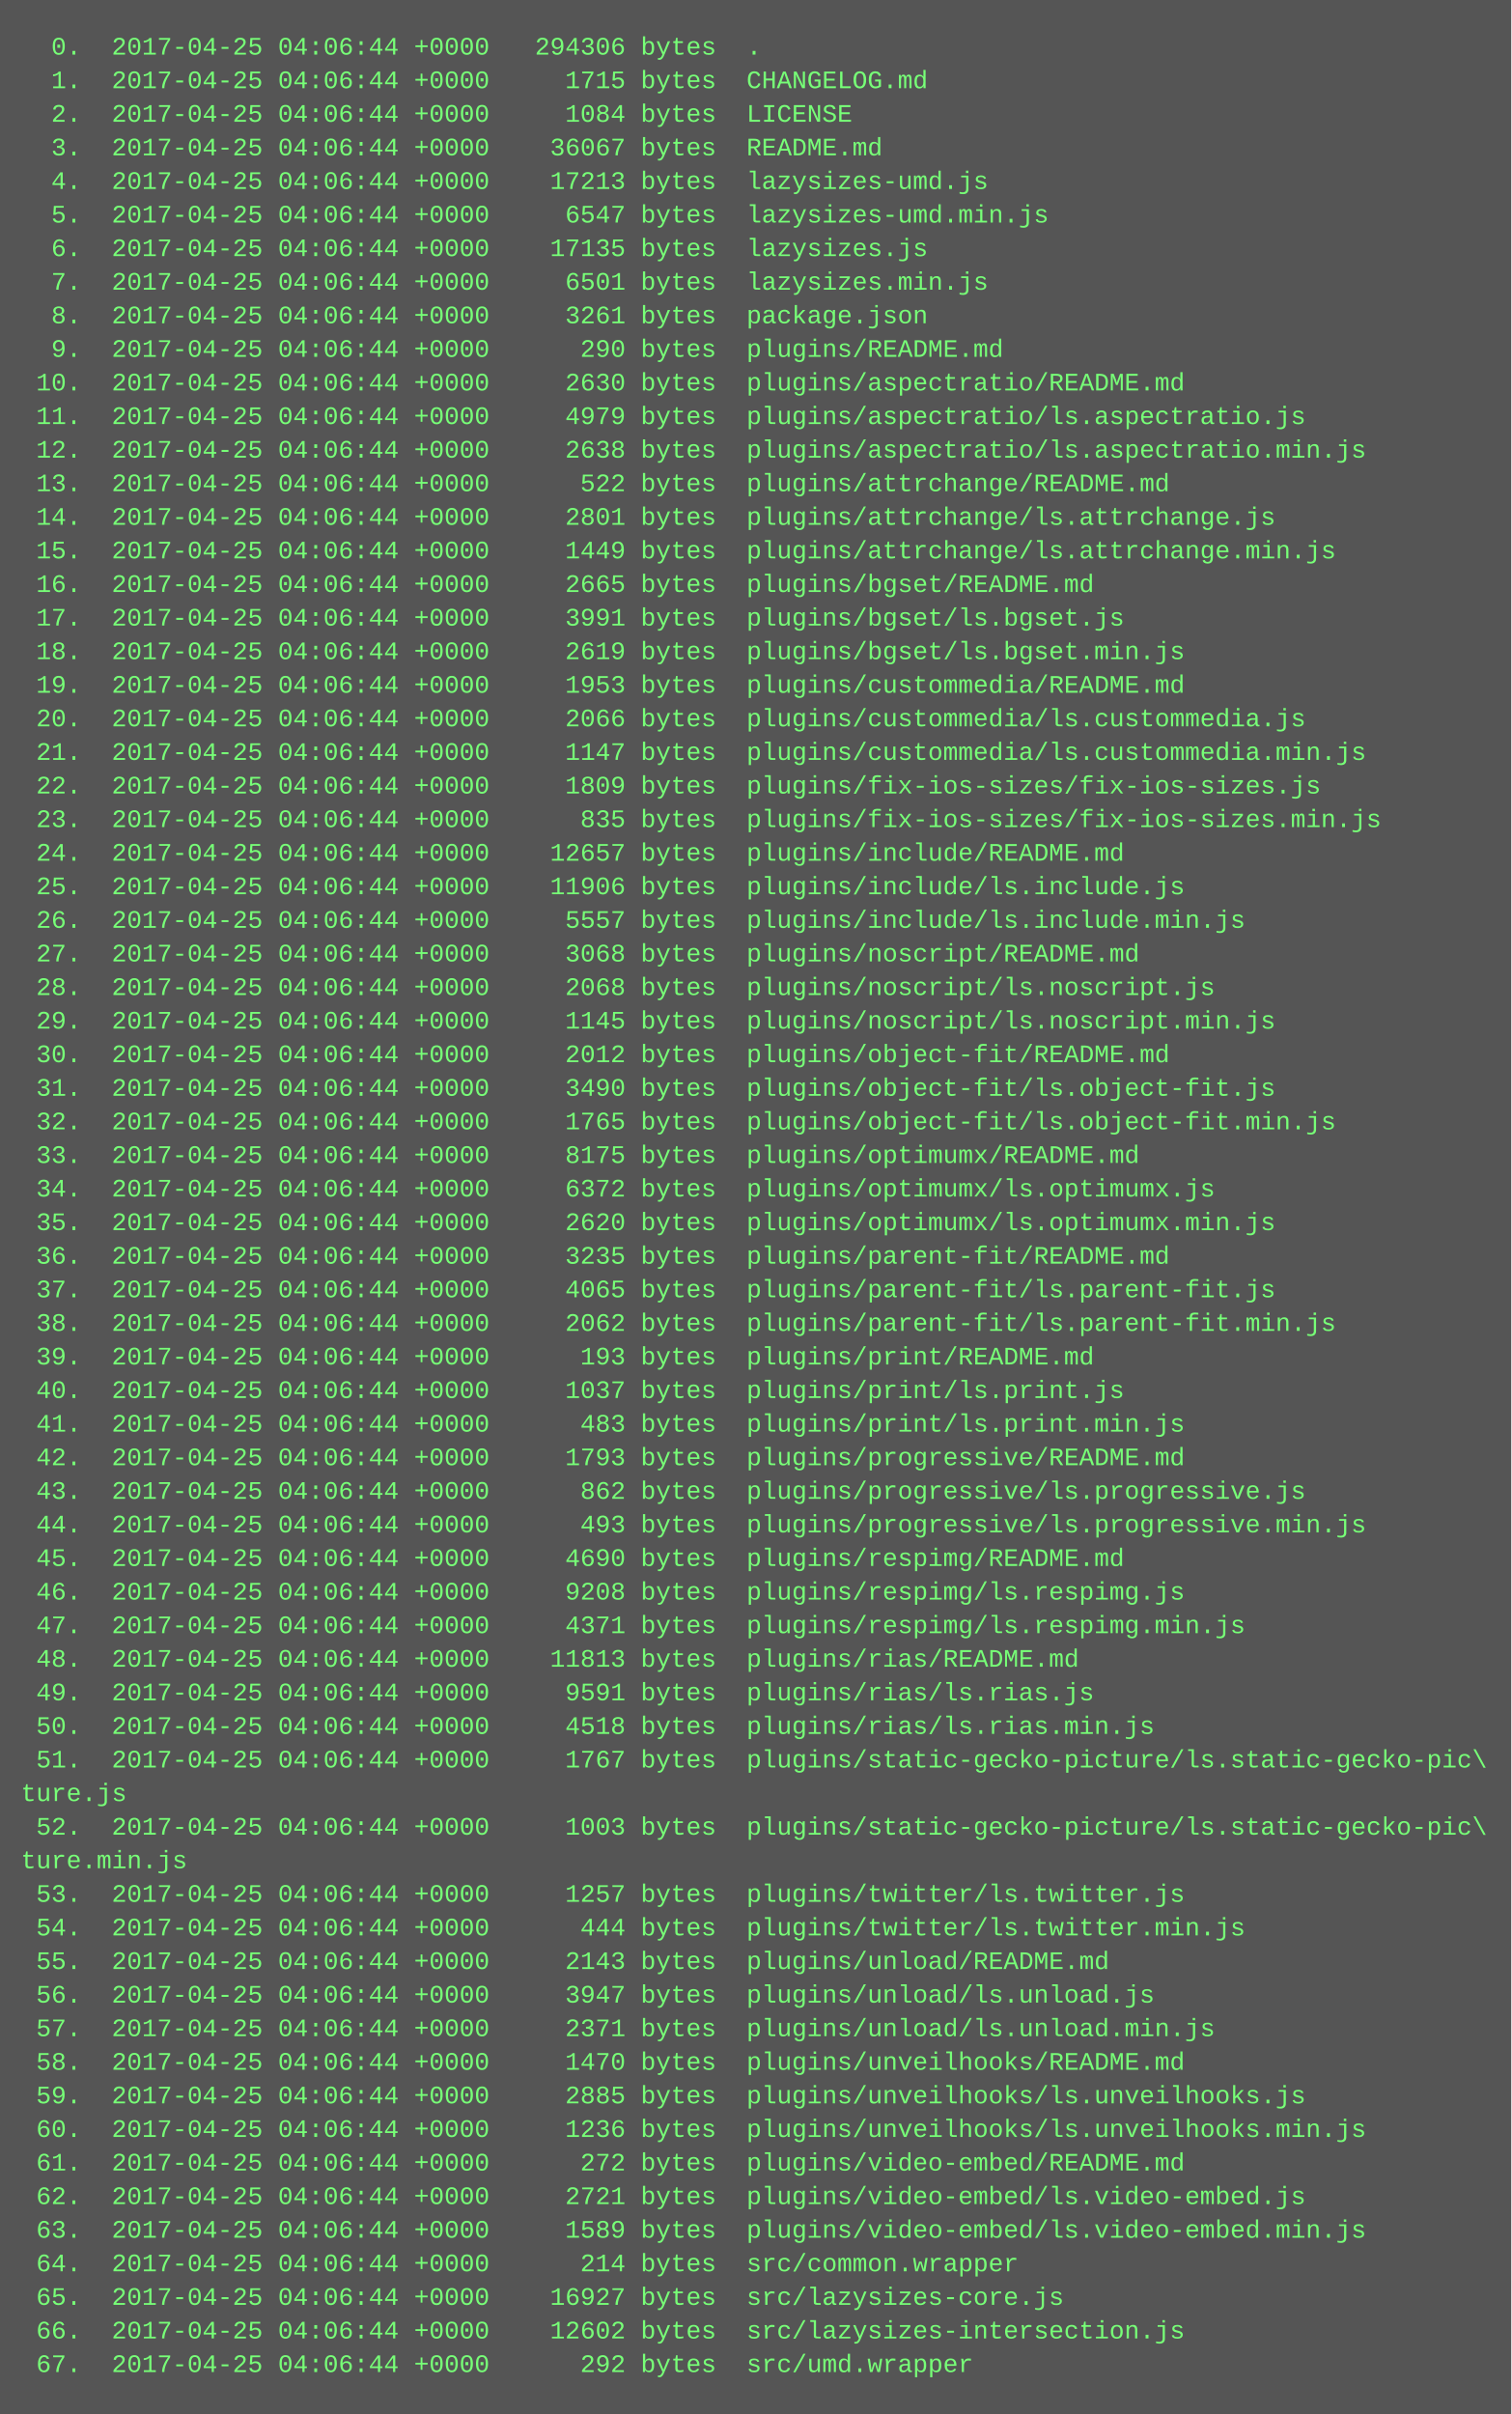
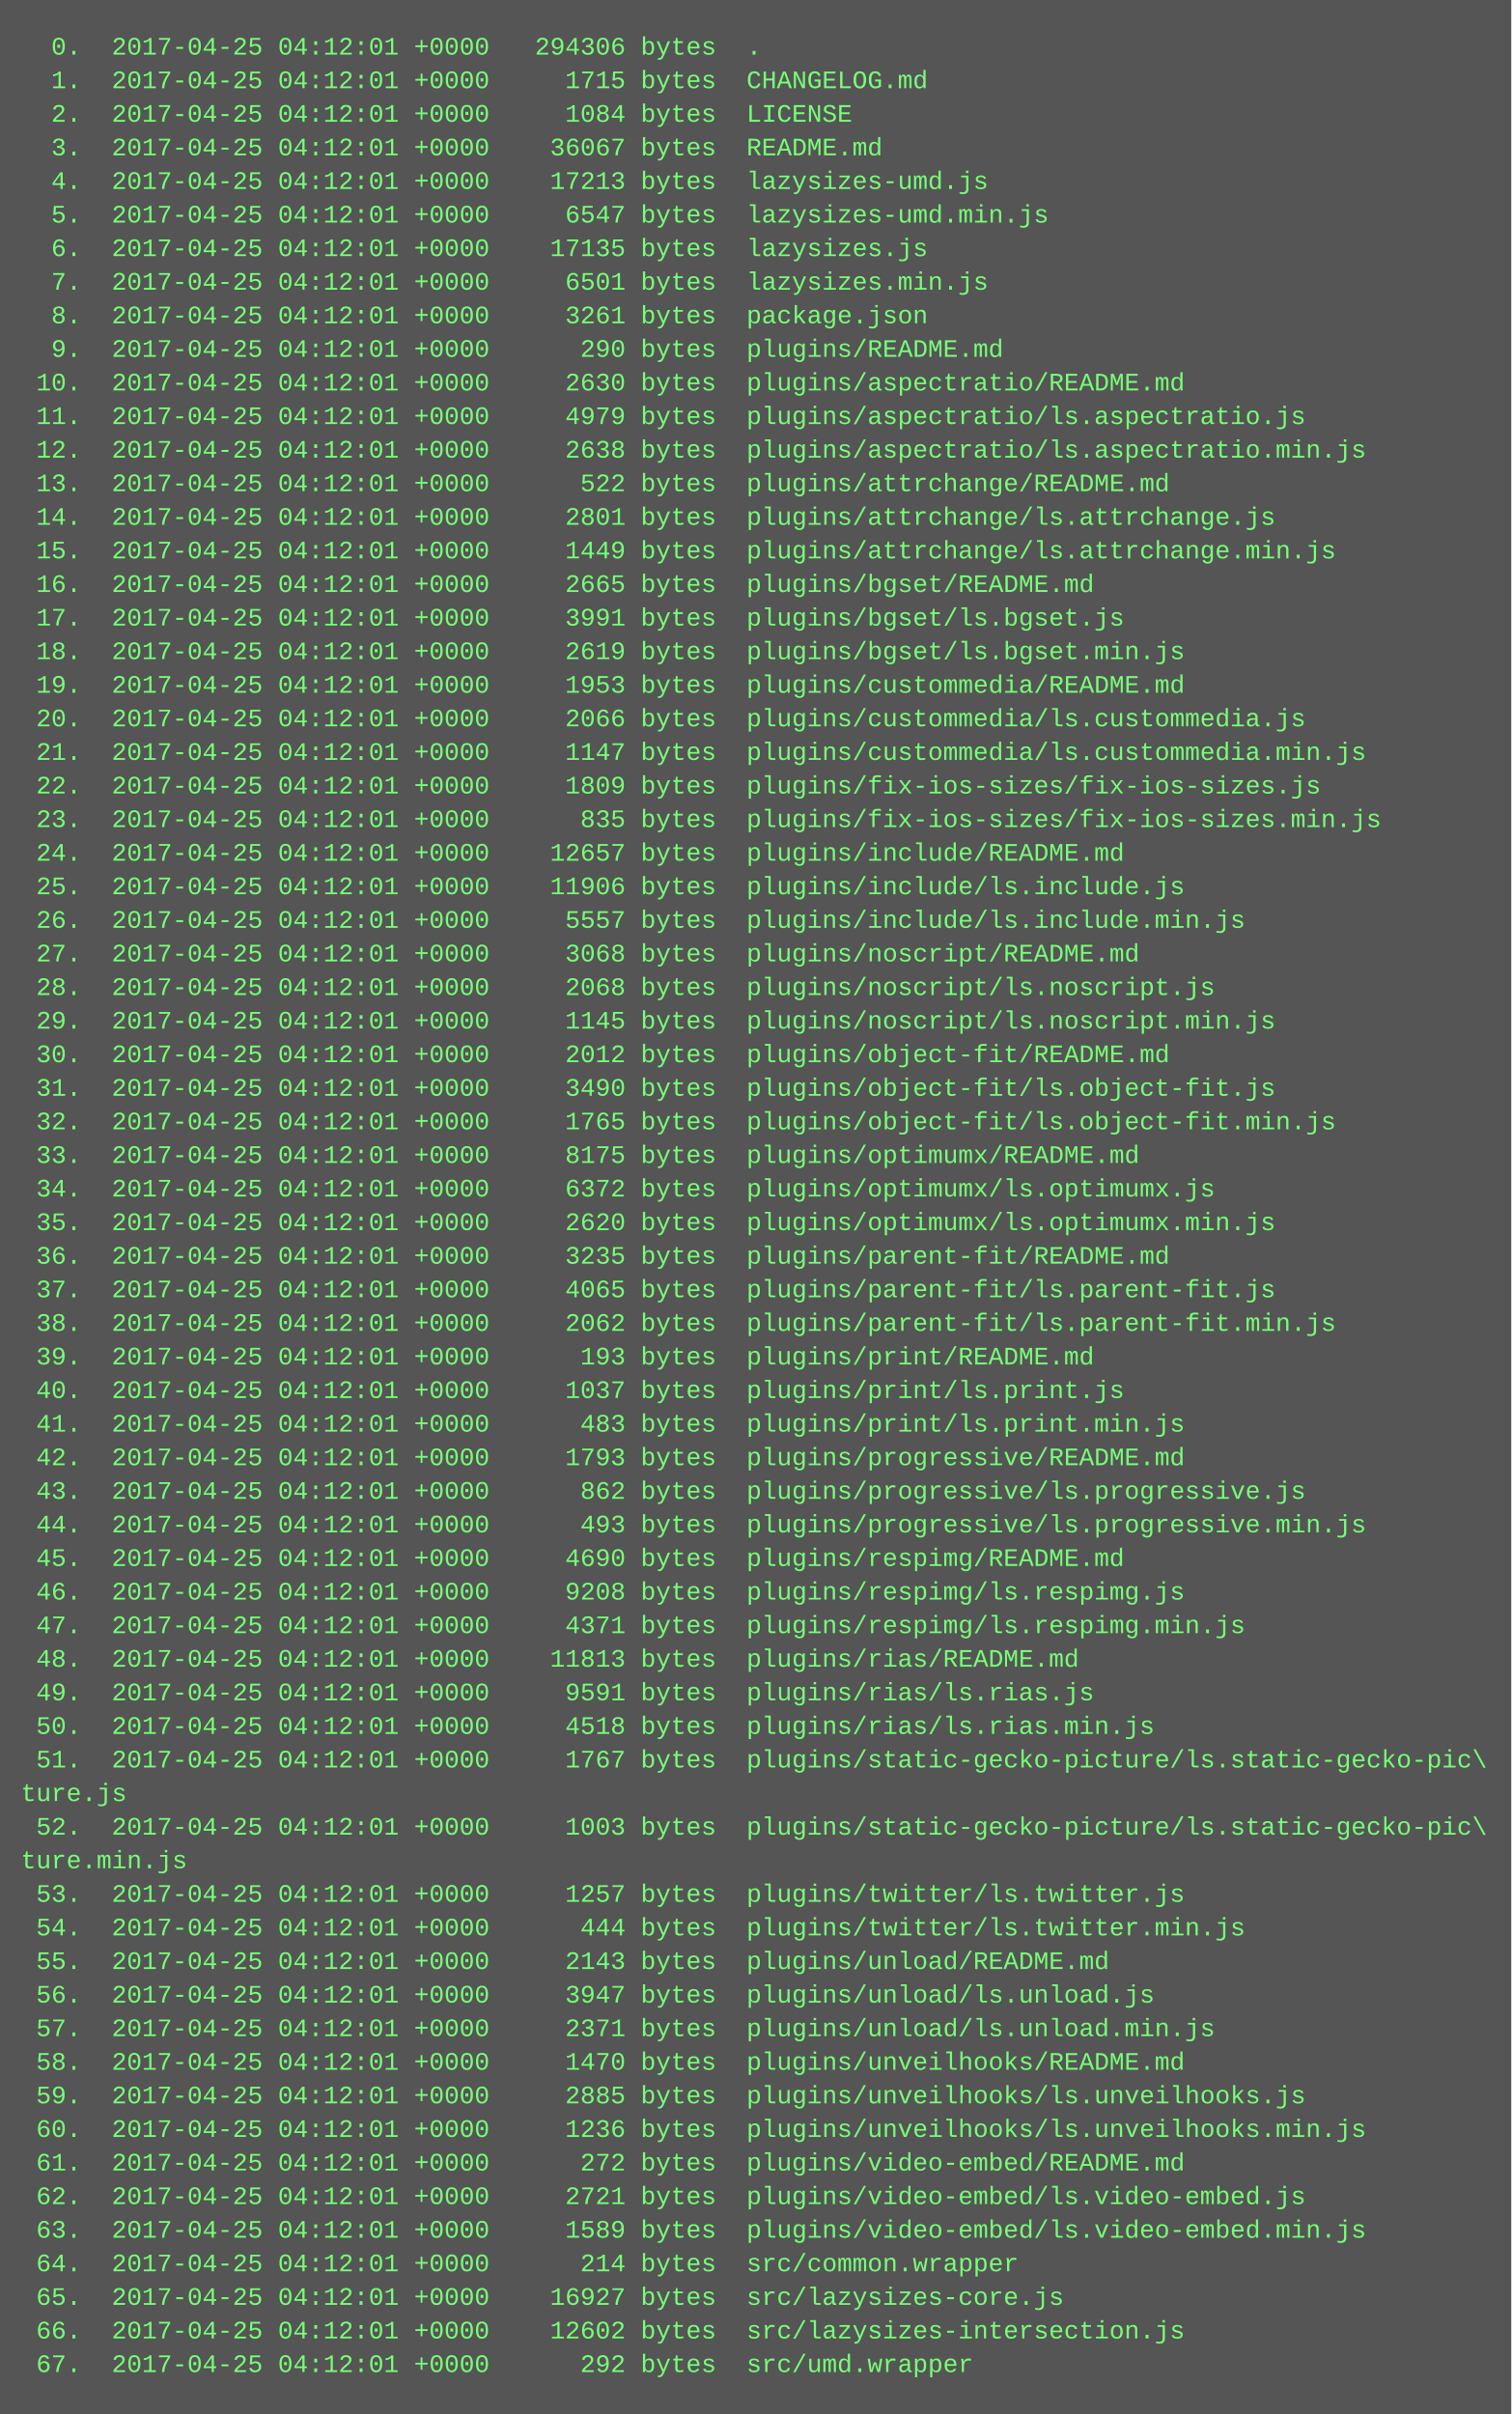
<svg xmlns="http://www.w3.org/2000/svg" height="1150" width="720">
  <rect height="1150" fill="#555" width="720" />
  <text fill="#7f7" font-family="Courier New" font-size="12" xml:space="preserve">
-     <tspan x="10" y="26">  0.  2017-04-25 04:06:44 +0000   294306 bytes  .</tspan>
-     <tspan x="10" y="42">  1.  2017-04-25 04:06:44 +0000     1715 bytes  CHANGELOG.md</tspan>
-     <tspan x="10" y="58">  2.  2017-04-25 04:06:44 +0000     1084 bytes  LICENSE</tspan>
-     <tspan x="10" y="74">  3.  2017-04-25 04:06:44 +0000    36067 bytes  README.md</tspan>
-     <tspan x="10" y="90">  4.  2017-04-25 04:06:44 +0000    17213 bytes  lazysizes-umd.js</tspan>
-     <tspan x="10" y="106">  5.  2017-04-25 04:06:44 +0000     6547 bytes  lazysizes-umd.min.js</tspan>
-     <tspan x="10" y="122">  6.  2017-04-25 04:06:44 +0000    17135 bytes  lazysizes.js</tspan>
-     <tspan x="10" y="138">  7.  2017-04-25 04:06:44 +0000     6501 bytes  lazysizes.min.js</tspan>
-     <tspan x="10" y="154">  8.  2017-04-25 04:06:44 +0000     3261 bytes  package.json</tspan>
-     <tspan x="10" y="170">  9.  2017-04-25 04:06:44 +0000      290 bytes  plugins/README.md</tspan>
-     <tspan x="10" y="186"> 10.  2017-04-25 04:06:44 +0000     2630 bytes  plugins/aspectratio/README.md</tspan>
-     <tspan x="10" y="202"> 11.  2017-04-25 04:06:44 +0000     4979 bytes  plugins/aspectratio/ls.aspectratio.js</tspan>
-     <tspan x="10" y="218"> 12.  2017-04-25 04:06:44 +0000     2638 bytes  plugins/aspectratio/ls.aspectratio.min.js</tspan>
-     <tspan x="10" y="234"> 13.  2017-04-25 04:06:44 +0000      522 bytes  plugins/attrchange/README.md</tspan>
-     <tspan x="10" y="250"> 14.  2017-04-25 04:06:44 +0000     2801 bytes  plugins/attrchange/ls.attrchange.js</tspan>
-     <tspan x="10" y="266"> 15.  2017-04-25 04:06:44 +0000     1449 bytes  plugins/attrchange/ls.attrchange.min.js</tspan>
-     <tspan x="10" y="282"> 16.  2017-04-25 04:06:44 +0000     2665 bytes  plugins/bgset/README.md</tspan>
-     <tspan x="10" y="298"> 17.  2017-04-25 04:06:44 +0000     3991 bytes  plugins/bgset/ls.bgset.js</tspan>
-     <tspan x="10" y="314"> 18.  2017-04-25 04:06:44 +0000     2619 bytes  plugins/bgset/ls.bgset.min.js</tspan>
-     <tspan x="10" y="330"> 19.  2017-04-25 04:06:44 +0000     1953 bytes  plugins/custommedia/README.md</tspan>
-     <tspan x="10" y="346"> 20.  2017-04-25 04:06:44 +0000     2066 bytes  plugins/custommedia/ls.custommedia.js</tspan>
-     <tspan x="10" y="362"> 21.  2017-04-25 04:06:44 +0000     1147 bytes  plugins/custommedia/ls.custommedia.min.js</tspan>
-     <tspan x="10" y="378"> 22.  2017-04-25 04:06:44 +0000     1809 bytes  plugins/fix-ios-sizes/fix-ios-sizes.js</tspan>
-     <tspan x="10" y="394"> 23.  2017-04-25 04:06:44 +0000      835 bytes  plugins/fix-ios-sizes/fix-ios-sizes.min.js</tspan>
-     <tspan x="10" y="410"> 24.  2017-04-25 04:06:44 +0000    12657 bytes  plugins/include/README.md</tspan>
-     <tspan x="10" y="426"> 25.  2017-04-25 04:06:44 +0000    11906 bytes  plugins/include/ls.include.js</tspan>
-     <tspan x="10" y="442"> 26.  2017-04-25 04:06:44 +0000     5557 bytes  plugins/include/ls.include.min.js</tspan>
-     <tspan x="10" y="458"> 27.  2017-04-25 04:06:44 +0000     3068 bytes  plugins/noscript/README.md</tspan>
-     <tspan x="10" y="474"> 28.  2017-04-25 04:06:44 +0000     2068 bytes  plugins/noscript/ls.noscript.js</tspan>
-     <tspan x="10" y="490"> 29.  2017-04-25 04:06:44 +0000     1145 bytes  plugins/noscript/ls.noscript.min.js</tspan>
-     <tspan x="10" y="506"> 30.  2017-04-25 04:06:44 +0000     2012 bytes  plugins/object-fit/README.md</tspan>
-     <tspan x="10" y="522"> 31.  2017-04-25 04:06:44 +0000     3490 bytes  plugins/object-fit/ls.object-fit.js</tspan>
-     <tspan x="10" y="538"> 32.  2017-04-25 04:06:44 +0000     1765 bytes  plugins/object-fit/ls.object-fit.min.js</tspan>
-     <tspan x="10" y="554"> 33.  2017-04-25 04:06:44 +0000     8175 bytes  plugins/optimumx/README.md</tspan>
-     <tspan x="10" y="570"> 34.  2017-04-25 04:06:44 +0000     6372 bytes  plugins/optimumx/ls.optimumx.js</tspan>
-     <tspan x="10" y="586"> 35.  2017-04-25 04:06:44 +0000     2620 bytes  plugins/optimumx/ls.optimumx.min.js</tspan>
-     <tspan x="10" y="602"> 36.  2017-04-25 04:06:44 +0000     3235 bytes  plugins/parent-fit/README.md</tspan>
-     <tspan x="10" y="618"> 37.  2017-04-25 04:06:44 +0000     4065 bytes  plugins/parent-fit/ls.parent-fit.js</tspan>
-     <tspan x="10" y="634"> 38.  2017-04-25 04:06:44 +0000     2062 bytes  plugins/parent-fit/ls.parent-fit.min.js</tspan>
-     <tspan x="10" y="650"> 39.  2017-04-25 04:06:44 +0000      193 bytes  plugins/print/README.md</tspan>
-     <tspan x="10" y="666"> 40.  2017-04-25 04:06:44 +0000     1037 bytes  plugins/print/ls.print.js</tspan>
-     <tspan x="10" y="682"> 41.  2017-04-25 04:06:44 +0000      483 bytes  plugins/print/ls.print.min.js</tspan>
-     <tspan x="10" y="698"> 42.  2017-04-25 04:06:44 +0000     1793 bytes  plugins/progressive/README.md</tspan>
-     <tspan x="10" y="714"> 43.  2017-04-25 04:06:44 +0000      862 bytes  plugins/progressive/ls.progressive.js</tspan>
-     <tspan x="10" y="730"> 44.  2017-04-25 04:06:44 +0000      493 bytes  plugins/progressive/ls.progressive.min.js</tspan>
-     <tspan x="10" y="746"> 45.  2017-04-25 04:06:44 +0000     4690 bytes  plugins/respimg/README.md</tspan>
-     <tspan x="10" y="762"> 46.  2017-04-25 04:06:44 +0000     9208 bytes  plugins/respimg/ls.respimg.js</tspan>
-     <tspan x="10" y="778"> 47.  2017-04-25 04:06:44 +0000     4371 bytes  plugins/respimg/ls.respimg.min.js</tspan>
-     <tspan x="10" y="794"> 48.  2017-04-25 04:06:44 +0000    11813 bytes  plugins/rias/README.md</tspan>
-     <tspan x="10" y="810"> 49.  2017-04-25 04:06:44 +0000     9591 bytes  plugins/rias/ls.rias.js</tspan>
-     <tspan x="10" y="826"> 50.  2017-04-25 04:06:44 +0000     4518 bytes  plugins/rias/ls.rias.min.js</tspan>
-     <tspan x="10" y="842"> 51.  2017-04-25 04:06:44 +0000     1767 bytes  plugins/static-gecko-picture/ls.static-gecko-pic\</tspan>
+     <tspan x="10" y="26">  0.  2017-04-25 04:12:01 +0000   294306 bytes  .</tspan>
+     <tspan x="10" y="42">  1.  2017-04-25 04:12:01 +0000     1715 bytes  CHANGELOG.md</tspan>
+     <tspan x="10" y="58">  2.  2017-04-25 04:12:01 +0000     1084 bytes  LICENSE</tspan>
+     <tspan x="10" y="74">  3.  2017-04-25 04:12:01 +0000    36067 bytes  README.md</tspan>
+     <tspan x="10" y="90">  4.  2017-04-25 04:12:01 +0000    17213 bytes  lazysizes-umd.js</tspan>
+     <tspan x="10" y="106">  5.  2017-04-25 04:12:01 +0000     6547 bytes  lazysizes-umd.min.js</tspan>
+     <tspan x="10" y="122">  6.  2017-04-25 04:12:01 +0000    17135 bytes  lazysizes.js</tspan>
+     <tspan x="10" y="138">  7.  2017-04-25 04:12:01 +0000     6501 bytes  lazysizes.min.js</tspan>
+     <tspan x="10" y="154">  8.  2017-04-25 04:12:01 +0000     3261 bytes  package.json</tspan>
+     <tspan x="10" y="170">  9.  2017-04-25 04:12:01 +0000      290 bytes  plugins/README.md</tspan>
+     <tspan x="10" y="186"> 10.  2017-04-25 04:12:01 +0000     2630 bytes  plugins/aspectratio/README.md</tspan>
+     <tspan x="10" y="202"> 11.  2017-04-25 04:12:01 +0000     4979 bytes  plugins/aspectratio/ls.aspectratio.js</tspan>
+     <tspan x="10" y="218"> 12.  2017-04-25 04:12:01 +0000     2638 bytes  plugins/aspectratio/ls.aspectratio.min.js</tspan>
+     <tspan x="10" y="234"> 13.  2017-04-25 04:12:01 +0000      522 bytes  plugins/attrchange/README.md</tspan>
+     <tspan x="10" y="250"> 14.  2017-04-25 04:12:01 +0000     2801 bytes  plugins/attrchange/ls.attrchange.js</tspan>
+     <tspan x="10" y="266"> 15.  2017-04-25 04:12:01 +0000     1449 bytes  plugins/attrchange/ls.attrchange.min.js</tspan>
+     <tspan x="10" y="282"> 16.  2017-04-25 04:12:01 +0000     2665 bytes  plugins/bgset/README.md</tspan>
+     <tspan x="10" y="298"> 17.  2017-04-25 04:12:01 +0000     3991 bytes  plugins/bgset/ls.bgset.js</tspan>
+     <tspan x="10" y="314"> 18.  2017-04-25 04:12:01 +0000     2619 bytes  plugins/bgset/ls.bgset.min.js</tspan>
+     <tspan x="10" y="330"> 19.  2017-04-25 04:12:01 +0000     1953 bytes  plugins/custommedia/README.md</tspan>
+     <tspan x="10" y="346"> 20.  2017-04-25 04:12:01 +0000     2066 bytes  plugins/custommedia/ls.custommedia.js</tspan>
+     <tspan x="10" y="362"> 21.  2017-04-25 04:12:01 +0000     1147 bytes  plugins/custommedia/ls.custommedia.min.js</tspan>
+     <tspan x="10" y="378"> 22.  2017-04-25 04:12:01 +0000     1809 bytes  plugins/fix-ios-sizes/fix-ios-sizes.js</tspan>
+     <tspan x="10" y="394"> 23.  2017-04-25 04:12:01 +0000      835 bytes  plugins/fix-ios-sizes/fix-ios-sizes.min.js</tspan>
+     <tspan x="10" y="410"> 24.  2017-04-25 04:12:01 +0000    12657 bytes  plugins/include/README.md</tspan>
+     <tspan x="10" y="426"> 25.  2017-04-25 04:12:01 +0000    11906 bytes  plugins/include/ls.include.js</tspan>
+     <tspan x="10" y="442"> 26.  2017-04-25 04:12:01 +0000     5557 bytes  plugins/include/ls.include.min.js</tspan>
+     <tspan x="10" y="458"> 27.  2017-04-25 04:12:01 +0000     3068 bytes  plugins/noscript/README.md</tspan>
+     <tspan x="10" y="474"> 28.  2017-04-25 04:12:01 +0000     2068 bytes  plugins/noscript/ls.noscript.js</tspan>
+     <tspan x="10" y="490"> 29.  2017-04-25 04:12:01 +0000     1145 bytes  plugins/noscript/ls.noscript.min.js</tspan>
+     <tspan x="10" y="506"> 30.  2017-04-25 04:12:01 +0000     2012 bytes  plugins/object-fit/README.md</tspan>
+     <tspan x="10" y="522"> 31.  2017-04-25 04:12:01 +0000     3490 bytes  plugins/object-fit/ls.object-fit.js</tspan>
+     <tspan x="10" y="538"> 32.  2017-04-25 04:12:01 +0000     1765 bytes  plugins/object-fit/ls.object-fit.min.js</tspan>
+     <tspan x="10" y="554"> 33.  2017-04-25 04:12:01 +0000     8175 bytes  plugins/optimumx/README.md</tspan>
+     <tspan x="10" y="570"> 34.  2017-04-25 04:12:01 +0000     6372 bytes  plugins/optimumx/ls.optimumx.js</tspan>
+     <tspan x="10" y="586"> 35.  2017-04-25 04:12:01 +0000     2620 bytes  plugins/optimumx/ls.optimumx.min.js</tspan>
+     <tspan x="10" y="602"> 36.  2017-04-25 04:12:01 +0000     3235 bytes  plugins/parent-fit/README.md</tspan>
+     <tspan x="10" y="618"> 37.  2017-04-25 04:12:01 +0000     4065 bytes  plugins/parent-fit/ls.parent-fit.js</tspan>
+     <tspan x="10" y="634"> 38.  2017-04-25 04:12:01 +0000     2062 bytes  plugins/parent-fit/ls.parent-fit.min.js</tspan>
+     <tspan x="10" y="650"> 39.  2017-04-25 04:12:01 +0000      193 bytes  plugins/print/README.md</tspan>
+     <tspan x="10" y="666"> 40.  2017-04-25 04:12:01 +0000     1037 bytes  plugins/print/ls.print.js</tspan>
+     <tspan x="10" y="682"> 41.  2017-04-25 04:12:01 +0000      483 bytes  plugins/print/ls.print.min.js</tspan>
+     <tspan x="10" y="698"> 42.  2017-04-25 04:12:01 +0000     1793 bytes  plugins/progressive/README.md</tspan>
+     <tspan x="10" y="714"> 43.  2017-04-25 04:12:01 +0000      862 bytes  plugins/progressive/ls.progressive.js</tspan>
+     <tspan x="10" y="730"> 44.  2017-04-25 04:12:01 +0000      493 bytes  plugins/progressive/ls.progressive.min.js</tspan>
+     <tspan x="10" y="746"> 45.  2017-04-25 04:12:01 +0000     4690 bytes  plugins/respimg/README.md</tspan>
+     <tspan x="10" y="762"> 46.  2017-04-25 04:12:01 +0000     9208 bytes  plugins/respimg/ls.respimg.js</tspan>
+     <tspan x="10" y="778"> 47.  2017-04-25 04:12:01 +0000     4371 bytes  plugins/respimg/ls.respimg.min.js</tspan>
+     <tspan x="10" y="794"> 48.  2017-04-25 04:12:01 +0000    11813 bytes  plugins/rias/README.md</tspan>
+     <tspan x="10" y="810"> 49.  2017-04-25 04:12:01 +0000     9591 bytes  plugins/rias/ls.rias.js</tspan>
+     <tspan x="10" y="826"> 50.  2017-04-25 04:12:01 +0000     4518 bytes  plugins/rias/ls.rias.min.js</tspan>
+     <tspan x="10" y="842"> 51.  2017-04-25 04:12:01 +0000     1767 bytes  plugins/static-gecko-picture/ls.static-gecko-pic\</tspan>
    <tspan x="10" y="858">ture.js</tspan>
-     <tspan x="10" y="874"> 52.  2017-04-25 04:06:44 +0000     1003 bytes  plugins/static-gecko-picture/ls.static-gecko-pic\</tspan>
+     <tspan x="10" y="874"> 52.  2017-04-25 04:12:01 +0000     1003 bytes  plugins/static-gecko-picture/ls.static-gecko-pic\</tspan>
    <tspan x="10" y="890">ture.min.js</tspan>
-     <tspan x="10" y="906"> 53.  2017-04-25 04:06:44 +0000     1257 bytes  plugins/twitter/ls.twitter.js</tspan>
-     <tspan x="10" y="922"> 54.  2017-04-25 04:06:44 +0000      444 bytes  plugins/twitter/ls.twitter.min.js</tspan>
-     <tspan x="10" y="938"> 55.  2017-04-25 04:06:44 +0000     2143 bytes  plugins/unload/README.md</tspan>
-     <tspan x="10" y="954"> 56.  2017-04-25 04:06:44 +0000     3947 bytes  plugins/unload/ls.unload.js</tspan>
-     <tspan x="10" y="970"> 57.  2017-04-25 04:06:44 +0000     2371 bytes  plugins/unload/ls.unload.min.js</tspan>
-     <tspan x="10" y="986"> 58.  2017-04-25 04:06:44 +0000     1470 bytes  plugins/unveilhooks/README.md</tspan>
-     <tspan x="10" y="1002"> 59.  2017-04-25 04:06:44 +0000     2885 bytes  plugins/unveilhooks/ls.unveilhooks.js</tspan>
-     <tspan x="10" y="1018"> 60.  2017-04-25 04:06:44 +0000     1236 bytes  plugins/unveilhooks/ls.unveilhooks.min.js</tspan>
-     <tspan x="10" y="1034"> 61.  2017-04-25 04:06:44 +0000      272 bytes  plugins/video-embed/README.md</tspan>
-     <tspan x="10" y="1050"> 62.  2017-04-25 04:06:44 +0000     2721 bytes  plugins/video-embed/ls.video-embed.js</tspan>
-     <tspan x="10" y="1066"> 63.  2017-04-25 04:06:44 +0000     1589 bytes  plugins/video-embed/ls.video-embed.min.js</tspan>
-     <tspan x="10" y="1082"> 64.  2017-04-25 04:06:44 +0000      214 bytes  src/common.wrapper</tspan>
-     <tspan x="10" y="1098"> 65.  2017-04-25 04:06:44 +0000    16927 bytes  src/lazysizes-core.js</tspan>
-     <tspan x="10" y="1114"> 66.  2017-04-25 04:06:44 +0000    12602 bytes  src/lazysizes-intersection.js</tspan>
-     <tspan x="10" y="1130"> 67.  2017-04-25 04:06:44 +0000      292 bytes  src/umd.wrapper</tspan>
+     <tspan x="10" y="906"> 53.  2017-04-25 04:12:01 +0000     1257 bytes  plugins/twitter/ls.twitter.js</tspan>
+     <tspan x="10" y="922"> 54.  2017-04-25 04:12:01 +0000      444 bytes  plugins/twitter/ls.twitter.min.js</tspan>
+     <tspan x="10" y="938"> 55.  2017-04-25 04:12:01 +0000     2143 bytes  plugins/unload/README.md</tspan>
+     <tspan x="10" y="954"> 56.  2017-04-25 04:12:01 +0000     3947 bytes  plugins/unload/ls.unload.js</tspan>
+     <tspan x="10" y="970"> 57.  2017-04-25 04:12:01 +0000     2371 bytes  plugins/unload/ls.unload.min.js</tspan>
+     <tspan x="10" y="986"> 58.  2017-04-25 04:12:01 +0000     1470 bytes  plugins/unveilhooks/README.md</tspan>
+     <tspan x="10" y="1002"> 59.  2017-04-25 04:12:01 +0000     2885 bytes  plugins/unveilhooks/ls.unveilhooks.js</tspan>
+     <tspan x="10" y="1018"> 60.  2017-04-25 04:12:01 +0000     1236 bytes  plugins/unveilhooks/ls.unveilhooks.min.js</tspan>
+     <tspan x="10" y="1034"> 61.  2017-04-25 04:12:01 +0000      272 bytes  plugins/video-embed/README.md</tspan>
+     <tspan x="10" y="1050"> 62.  2017-04-25 04:12:01 +0000     2721 bytes  plugins/video-embed/ls.video-embed.js</tspan>
+     <tspan x="10" y="1066"> 63.  2017-04-25 04:12:01 +0000     1589 bytes  plugins/video-embed/ls.video-embed.min.js</tspan>
+     <tspan x="10" y="1082"> 64.  2017-04-25 04:12:01 +0000      214 bytes  src/common.wrapper</tspan>
+     <tspan x="10" y="1098"> 65.  2017-04-25 04:12:01 +0000    16927 bytes  src/lazysizes-core.js</tspan>
+     <tspan x="10" y="1114"> 66.  2017-04-25 04:12:01 +0000    12602 bytes  src/lazysizes-intersection.js</tspan>
+     <tspan x="10" y="1130"> 67.  2017-04-25 04:12:01 +0000      292 bytes  src/umd.wrapper</tspan>
  </text>
</svg>
